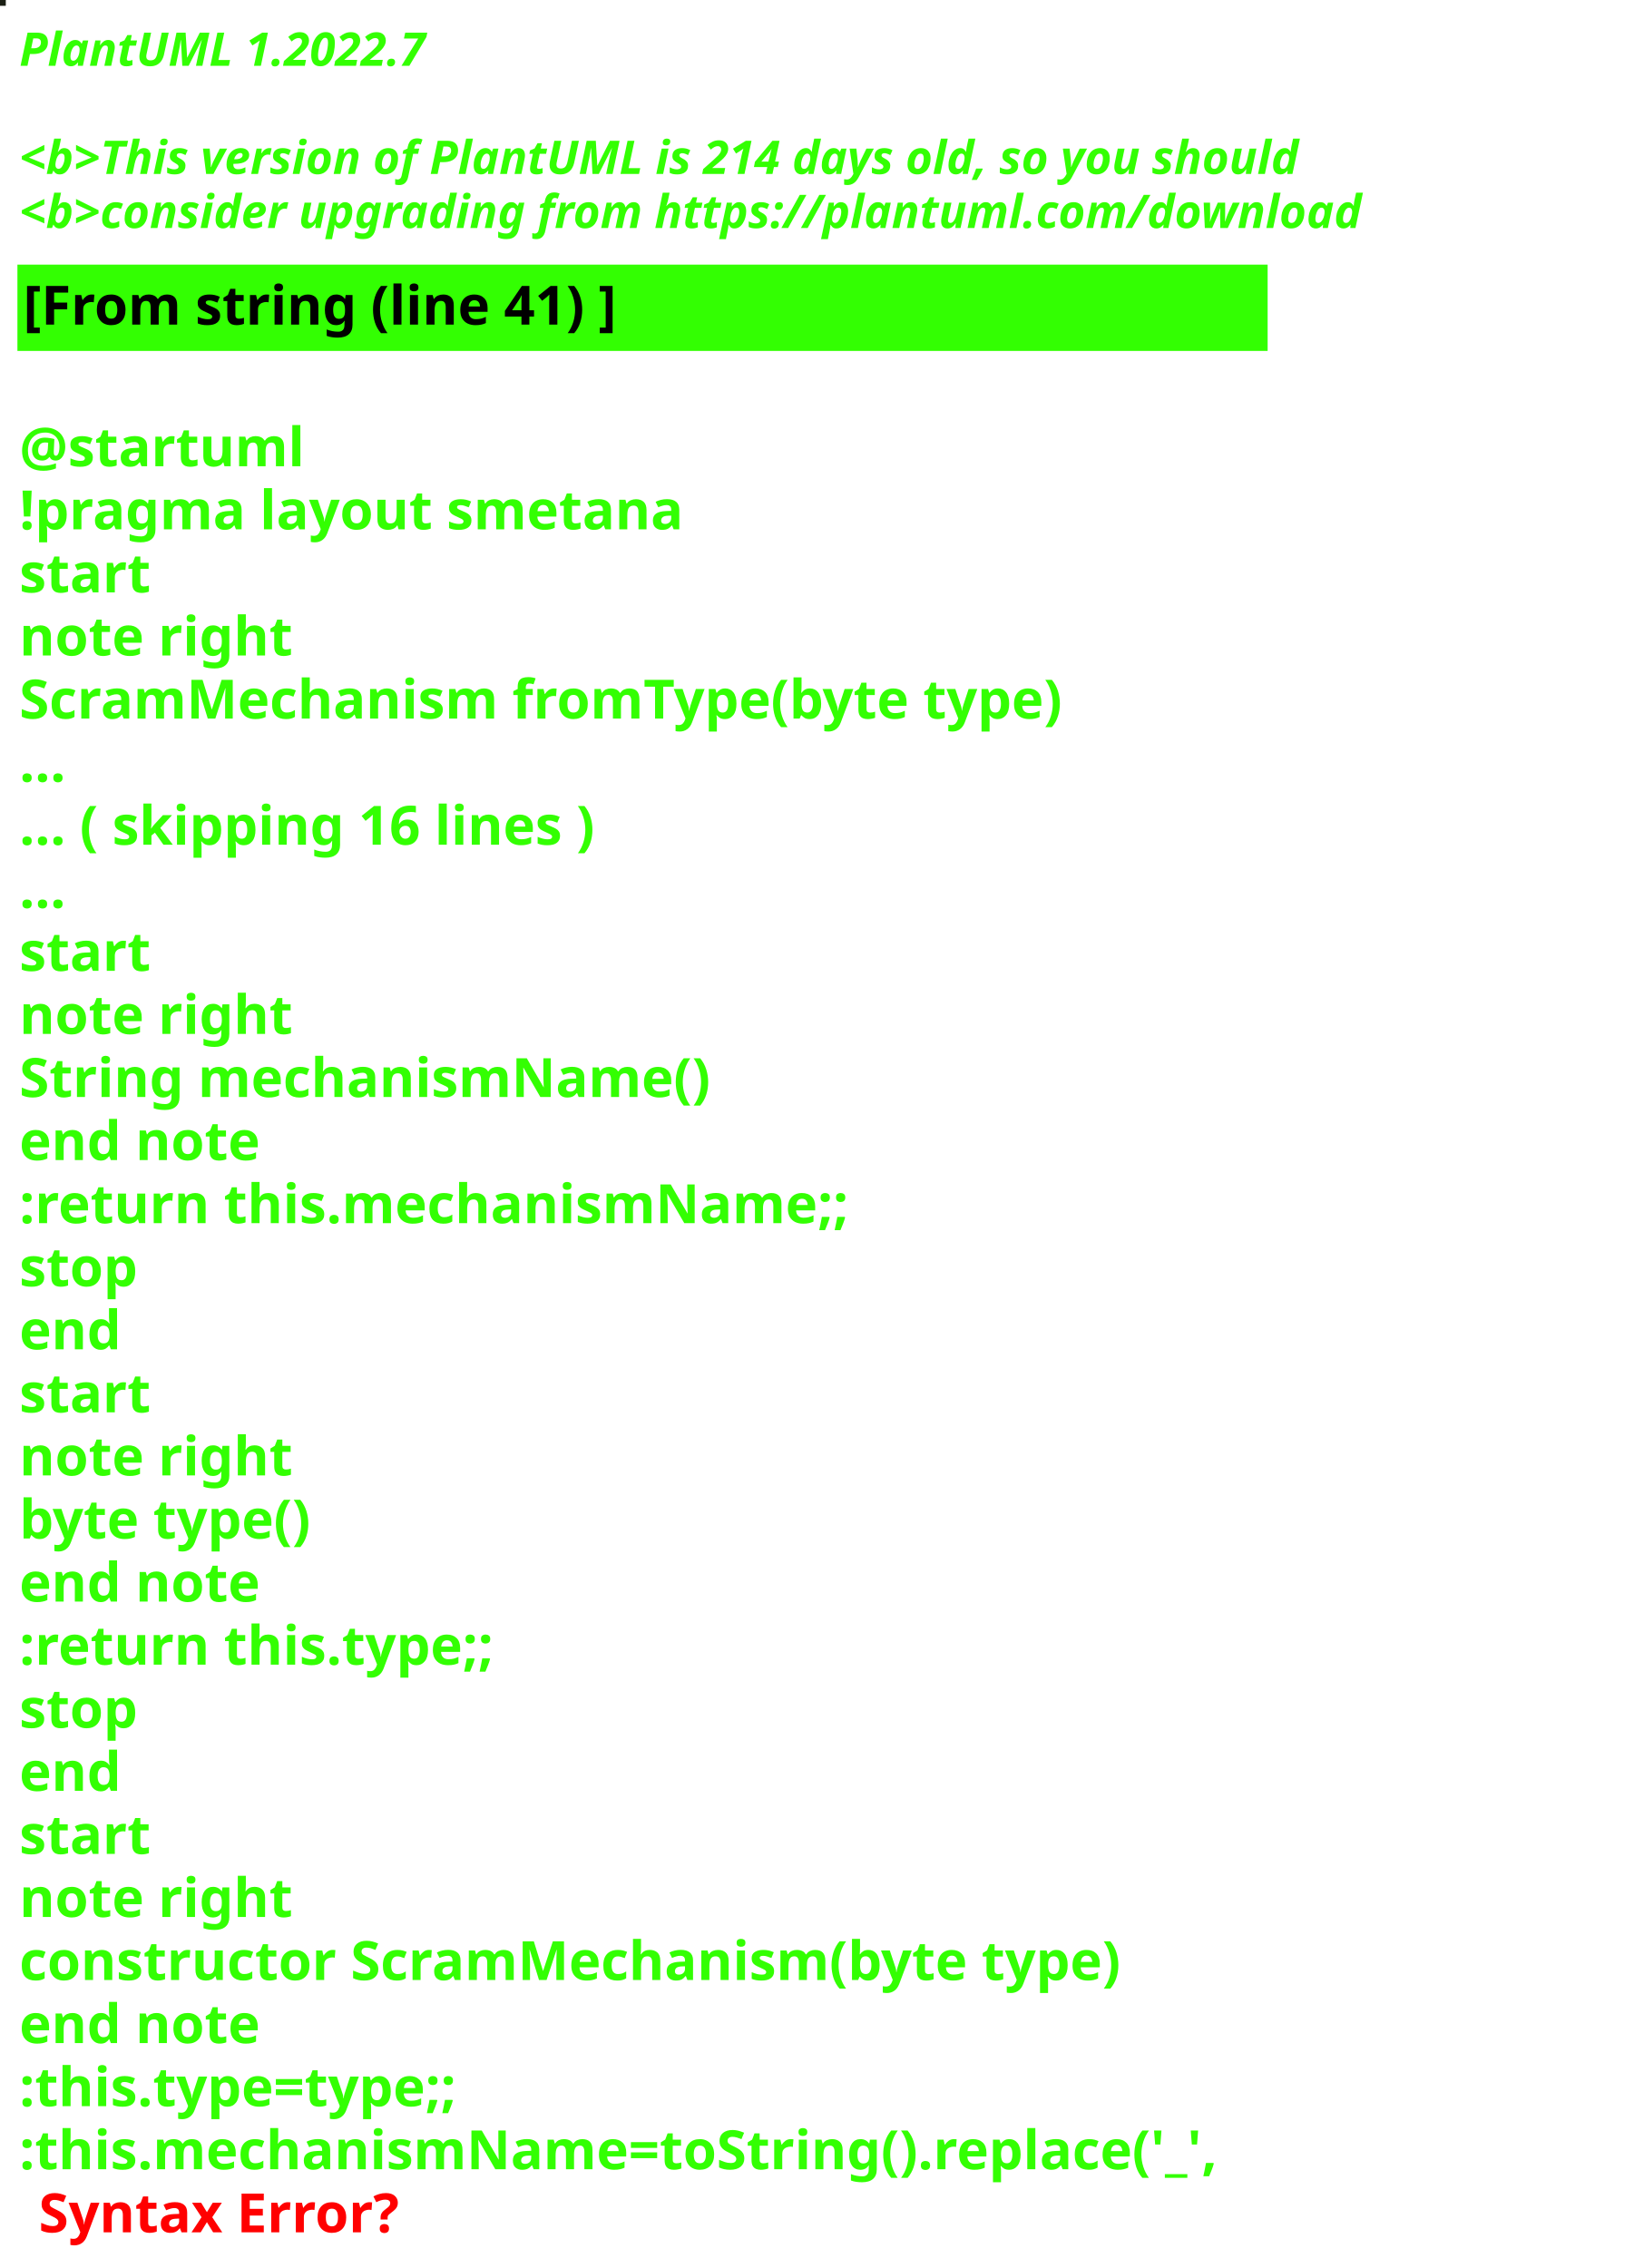
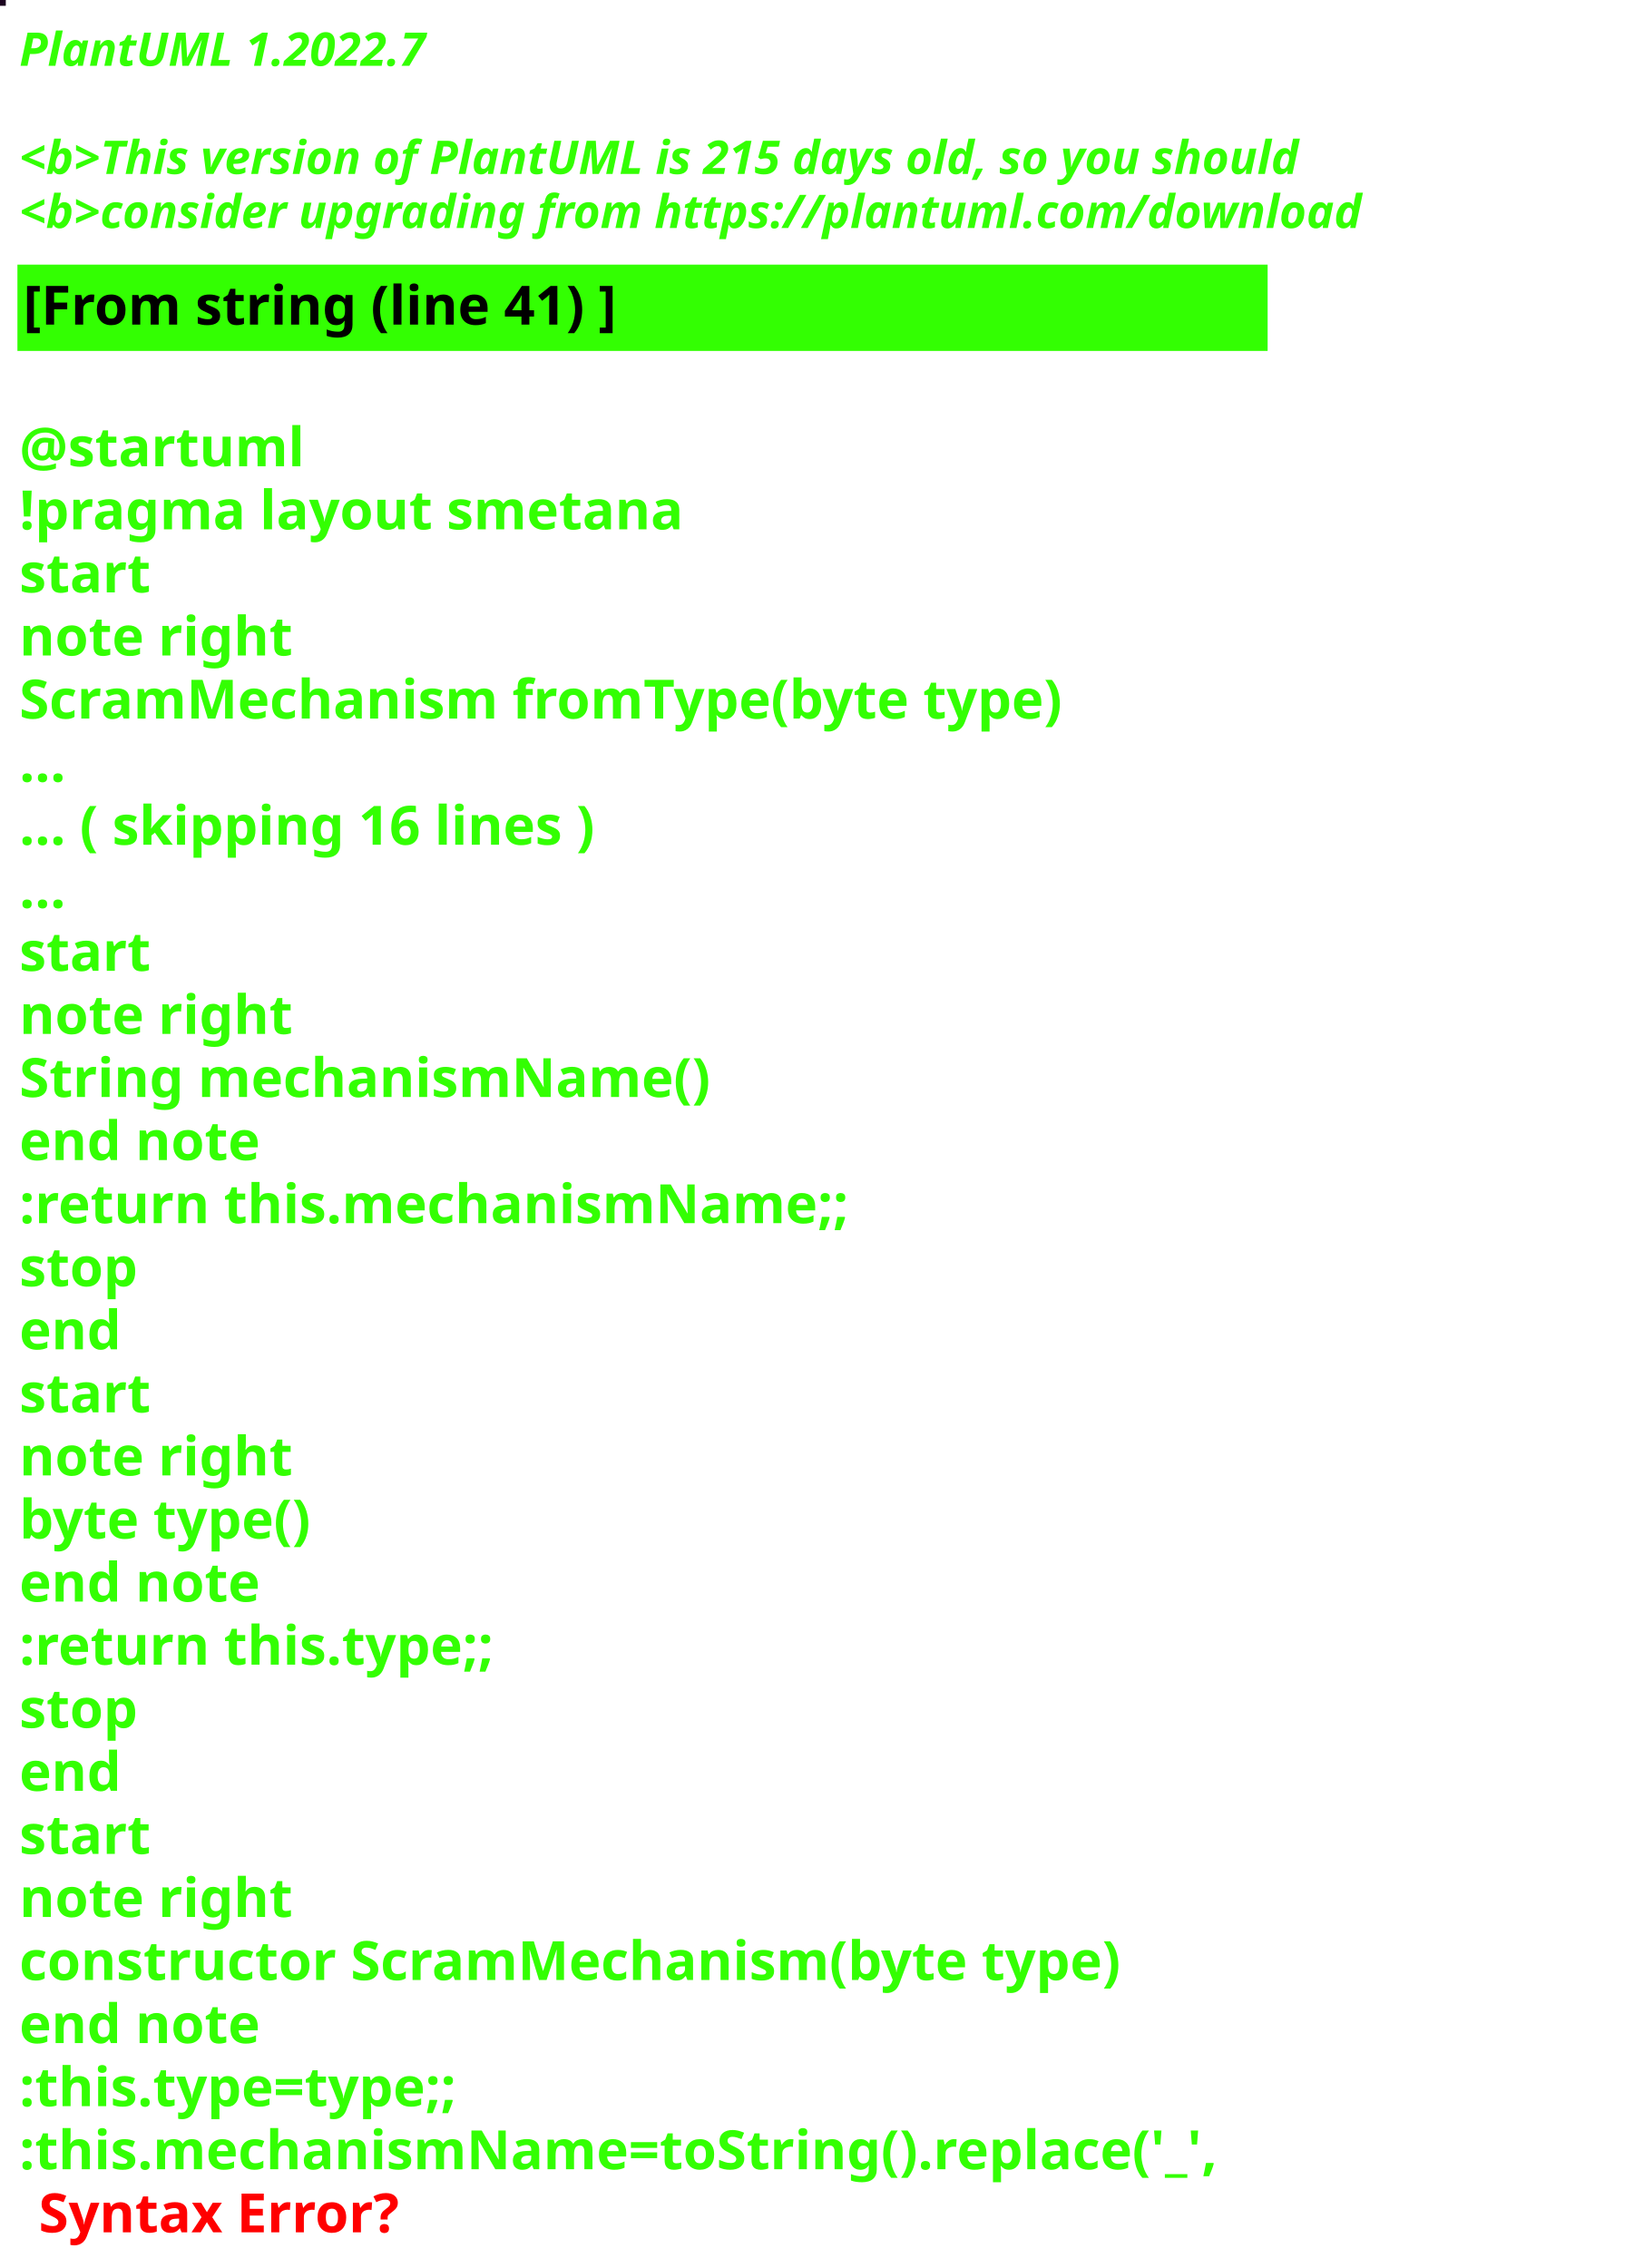
<svg xmlns="http://www.w3.org/2000/svg" contentStyleType="text/css" height="586px" preserveAspectRatio="none" style="width:422px;height:586px;background:#000000;" version="1.1" viewBox="0 0 422 586" width="422px" zoomAndPan="magnify">
  <defs />
  <g>
-     <rect fill="#1A1F14" height="1" style="stroke:#1A1F14;stroke-width:1.0;" width="1" x="0" y="0" />
+     <rect fill="#1B031F" height="1" style="stroke:#1B031F;stroke-width:1.0;" width="1" x="0" y="0" />
    <text fill="#33FF02" font-family="sans-serif" font-size="12" font-style="italic" font-weight="bold" lengthAdjust="spacing" textLength="127" x="5" y="17">PlantUML 1.2022.7</text>
    <text fill="#33FF02" font-family="sans-serif" font-size="12" font-style="italic" font-weight="bold" lengthAdjust="spacing" textLength="4" x="5" y="30.969"> </text>
-     <text fill="#33FF02" font-family="sans-serif" font-size="12" font-style="italic" font-weight="bold" lengthAdjust="spacing" textLength="399" x="5" y="44.938">&lt;b&gt;This version of PlantUML is 214 days old, so you should</text>
+     <text fill="#33FF02" font-family="sans-serif" font-size="12" font-style="italic" font-weight="bold" lengthAdjust="spacing" textLength="399" x="5" y="44.938">&lt;b&gt;This version of PlantUML is 215 days old, so you should</text>
    <text fill="#33FF02" font-family="sans-serif" font-size="12" font-style="italic" font-weight="bold" lengthAdjust="spacing" textLength="408" x="5" y="58.906">&lt;b&gt;consider upgrading from https://plantuml.com/download</text>
    <rect fill="#33FF02" height="21.297" style="stroke:#33FF02;stroke-width:1.0;" width="322" x="5" y="68.875" />
    <text fill="#000000" font-family="sans-serif" font-size="14" font-weight="bold" lengthAdjust="spacing" textLength="178" x="6" y="83.875">[From string (line 41) ]</text>
    <text fill="#33FF02" font-family="sans-serif" font-size="14" font-weight="bold" lengthAdjust="spacing" textLength="5" x="5" y="104.172"> </text>
    <text fill="#33FF02" font-family="sans-serif" font-size="14" font-weight="bold" lengthAdjust="spacing" textLength="79" x="5" y="120.469">@startuml</text>
    <text fill="#33FF02" font-family="sans-serif" font-size="14" font-weight="bold" lengthAdjust="spacing" textLength="190" x="5" y="136.766">!pragma layout smetana</text>
    <text fill="#33FF02" font-family="sans-serif" font-size="14" font-weight="bold" lengthAdjust="spacing" textLength="37" x="5" y="153.062">start</text>
    <text fill="#33FF02" font-family="sans-serif" font-size="14" font-weight="bold" lengthAdjust="spacing" textLength="78" x="5" y="169.359">note right</text>
    <text fill="#33FF02" font-family="sans-serif" font-size="14" font-weight="bold" lengthAdjust="spacing" textLength="305" x="5" y="185.656">ScramMechanism fromType(byte type)</text>
    <text fill="#33FF02" font-family="sans-serif" font-size="14" font-weight="bold" lengthAdjust="spacing" textLength="15" x="5" y="201.953">...</text>
    <text fill="#33FF02" font-family="sans-serif" font-size="14" font-weight="bold" lengthAdjust="spacing" textLength="175" x="5" y="218.25">... ( skipping 16 lines )</text>
    <text fill="#33FF02" font-family="sans-serif" font-size="14" font-weight="bold" lengthAdjust="spacing" textLength="15" x="5" y="234.547">...</text>
    <text fill="#33FF02" font-family="sans-serif" font-size="14" font-weight="bold" lengthAdjust="spacing" textLength="37" x="5" y="250.844">start</text>
    <text fill="#33FF02" font-family="sans-serif" font-size="14" font-weight="bold" lengthAdjust="spacing" textLength="78" x="5" y="267.141">note right</text>
    <text fill="#33FF02" font-family="sans-serif" font-size="14" font-weight="bold" lengthAdjust="spacing" textLength="197" x="5" y="283.438">String mechanismName()</text>
    <text fill="#33FF02" font-family="sans-serif" font-size="14" font-weight="bold" lengthAdjust="spacing" textLength="71" x="5" y="299.734">end note</text>
    <text fill="#33FF02" font-family="sans-serif" font-size="14" font-weight="bold" lengthAdjust="spacing" textLength="240" x="5" y="316.031">:return this.mechanismName;;</text>
    <text fill="#33FF02" font-family="sans-serif" font-size="14" font-weight="bold" lengthAdjust="spacing" textLength="35" x="5" y="332.328">stop</text>
    <text fill="#33FF02" font-family="sans-serif" font-size="14" font-weight="bold" lengthAdjust="spacing" textLength="30" x="5" y="348.625">end</text>
    <text fill="#33FF02" font-family="sans-serif" font-size="14" font-weight="bold" lengthAdjust="spacing" textLength="37" x="5" y="364.922">start</text>
    <text fill="#33FF02" font-family="sans-serif" font-size="14" font-weight="bold" lengthAdjust="spacing" textLength="78" x="5" y="381.219">note right</text>
    <text fill="#33FF02" font-family="sans-serif" font-size="14" font-weight="bold" lengthAdjust="spacing" textLength="87" x="5" y="397.516">byte type()</text>
    <text fill="#33FF02" font-family="sans-serif" font-size="14" font-weight="bold" lengthAdjust="spacing" textLength="71" x="5" y="413.812">end note</text>
    <text fill="#33FF02" font-family="sans-serif" font-size="14" font-weight="bold" lengthAdjust="spacing" textLength="142" x="5" y="430.109">:return this.type;;</text>
    <text fill="#33FF02" font-family="sans-serif" font-size="14" font-weight="bold" lengthAdjust="spacing" textLength="35" x="5" y="446.406">stop</text>
    <text fill="#33FF02" font-family="sans-serif" font-size="14" font-weight="bold" lengthAdjust="spacing" textLength="30" x="5" y="462.703">end</text>
    <text fill="#33FF02" font-family="sans-serif" font-size="14" font-weight="bold" lengthAdjust="spacing" textLength="37" x="5" y="479">start</text>
    <text fill="#33FF02" font-family="sans-serif" font-size="14" font-weight="bold" lengthAdjust="spacing" textLength="78" x="5" y="495.297">note right</text>
    <text fill="#33FF02" font-family="sans-serif" font-size="14" font-weight="bold" lengthAdjust="spacing" textLength="322" x="5" y="511.594">constructor ScramMechanism(byte type)</text>
    <text fill="#33FF02" font-family="sans-serif" font-size="14" font-weight="bold" lengthAdjust="spacing" textLength="71" x="5" y="527.891">end note</text>
    <text fill="#33FF02" font-family="sans-serif" font-size="14" font-weight="bold" lengthAdjust="spacing" textLength="134" x="5" y="544.188">:this.type=type;;</text>
    <text fill="#33FF02" font-family="sans-serif" font-size="14" font-weight="bold" lengthAdjust="spacing" text-decoration="wavy underline" textLength="350" x="5" y="560.484">:this.mechanismName=toString().replace('_',</text>
    <text fill="#FF0000" font-family="sans-serif" font-size="14" font-weight="bold" lengthAdjust="spacing" textLength="106" x="10" y="576.781">Syntax Error?</text>
  </g>
</svg>
